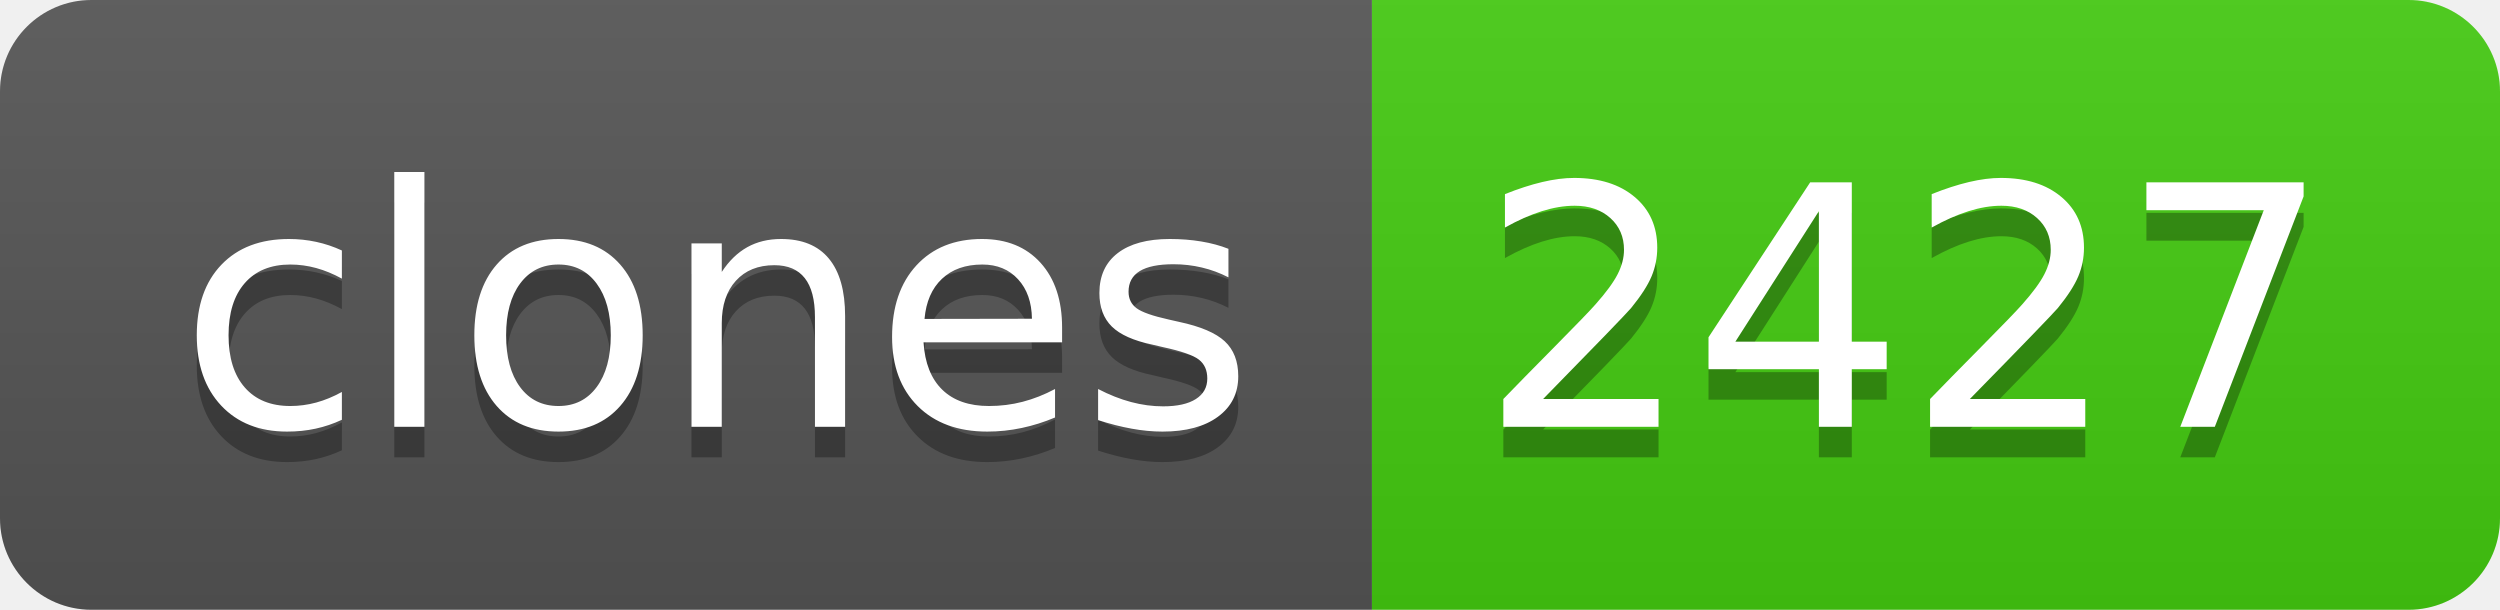
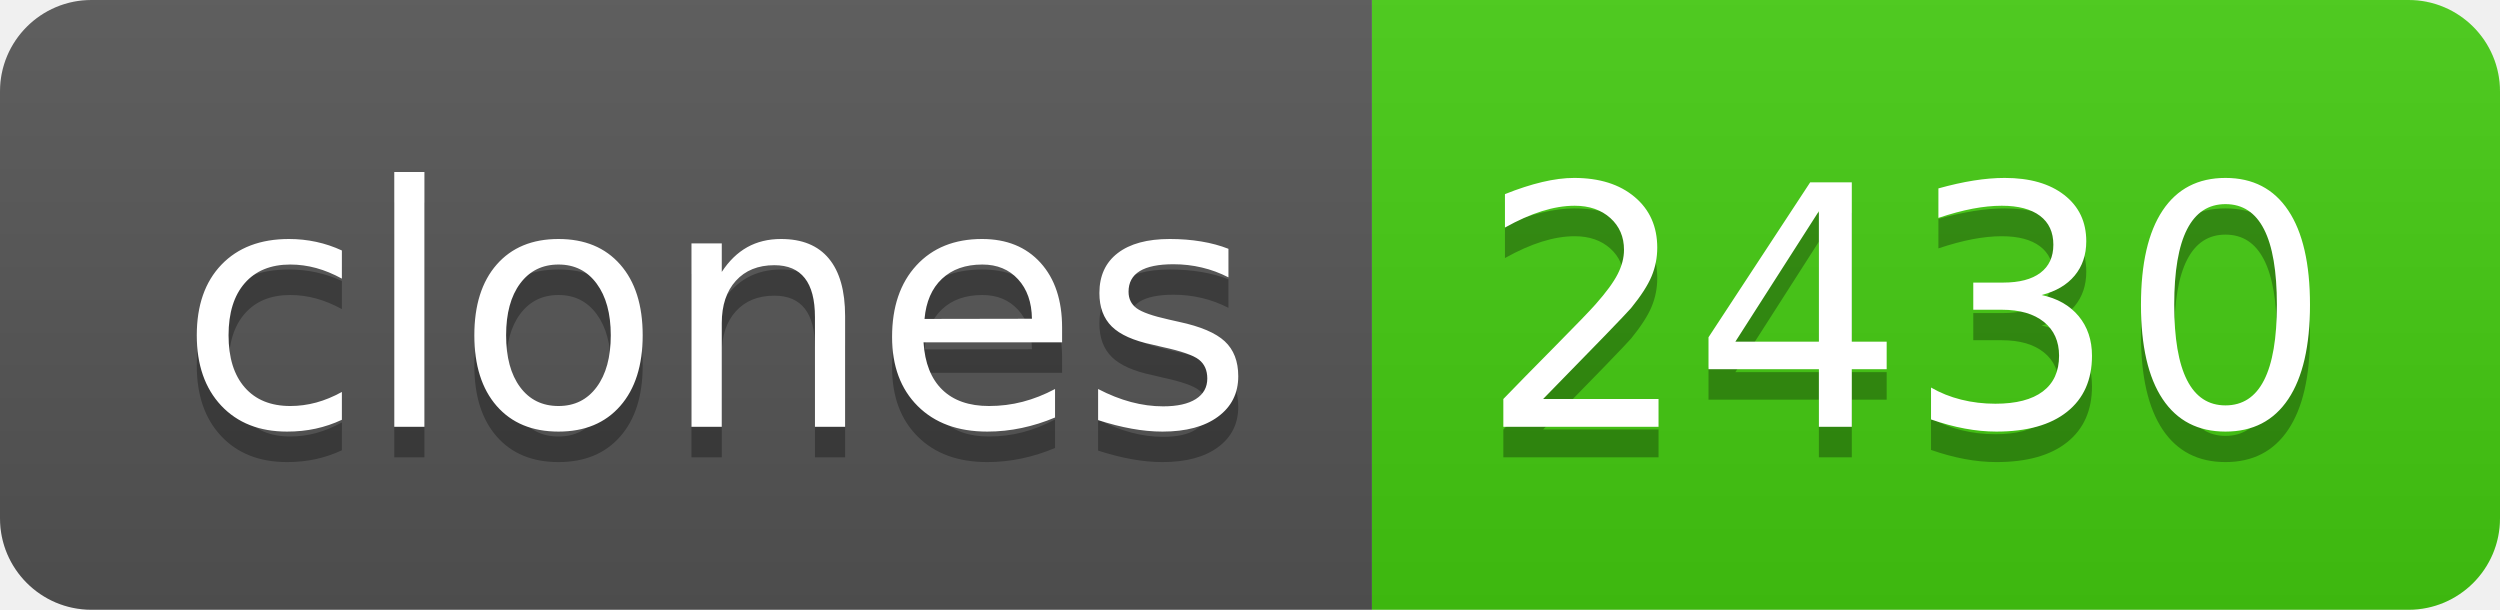
- <svg xmlns="http://www.w3.org/2000/svg" width="82" height="20" role="img" aria-label="clones: 2427">
+ <svg xmlns="http://www.w3.org/2000/svg" width="82" height="20" role="img" aria-label="clones: 2430">
  <linearGradient id="s" x2="0" y2="100%">
    <stop offset="0" stop-color="#bbb" stop-opacity=".1" />
    <stop offset="1" stop-opacity=".1" />
  </linearGradient>
  <clipPath id="r">
    <rect width="82" height="20" rx="3" fill="#fff" />
  </clipPath>
  <g clip-path="url(#r)">
    <rect width="45" height="20" fill="#555" />
    <rect x="45" width="37" height="20" fill="#4c1" />
    <rect width="82" height="20" fill="url(#s)" />
  </g>
  <g fill="#fff" text-anchor="middle" font-family="Verdana,Geneva,DejaVu Sans,sans-serif" text-rendering="geometricPrecision" font-size="110">
    <text aria-hidden="true" x="235" y="150" fill="#010101" fill-opacity=".3" transform="scale(.1)" textLength="350">clones</text>
    <text x="235" y="140" transform="scale(.1)" fill="#fff" textLength="350">clones</text>
-     <text aria-hidden="true" x="625" y="150" fill="#010101" fill-opacity=".3" transform="scale(.1)" textLength="270">2427</text>
-     <text x="625" y="140" transform="scale(.1)" fill="#fff" textLength="270">2427</text>
+     <text aria-hidden="true" x="625" y="150" fill="#010101" fill-opacity=".3" transform="scale(.1)" textLength="270">2430</text>
+     <text x="625" y="140" transform="scale(.1)" fill="#fff" textLength="270">2430</text>
  </g>
</svg>
